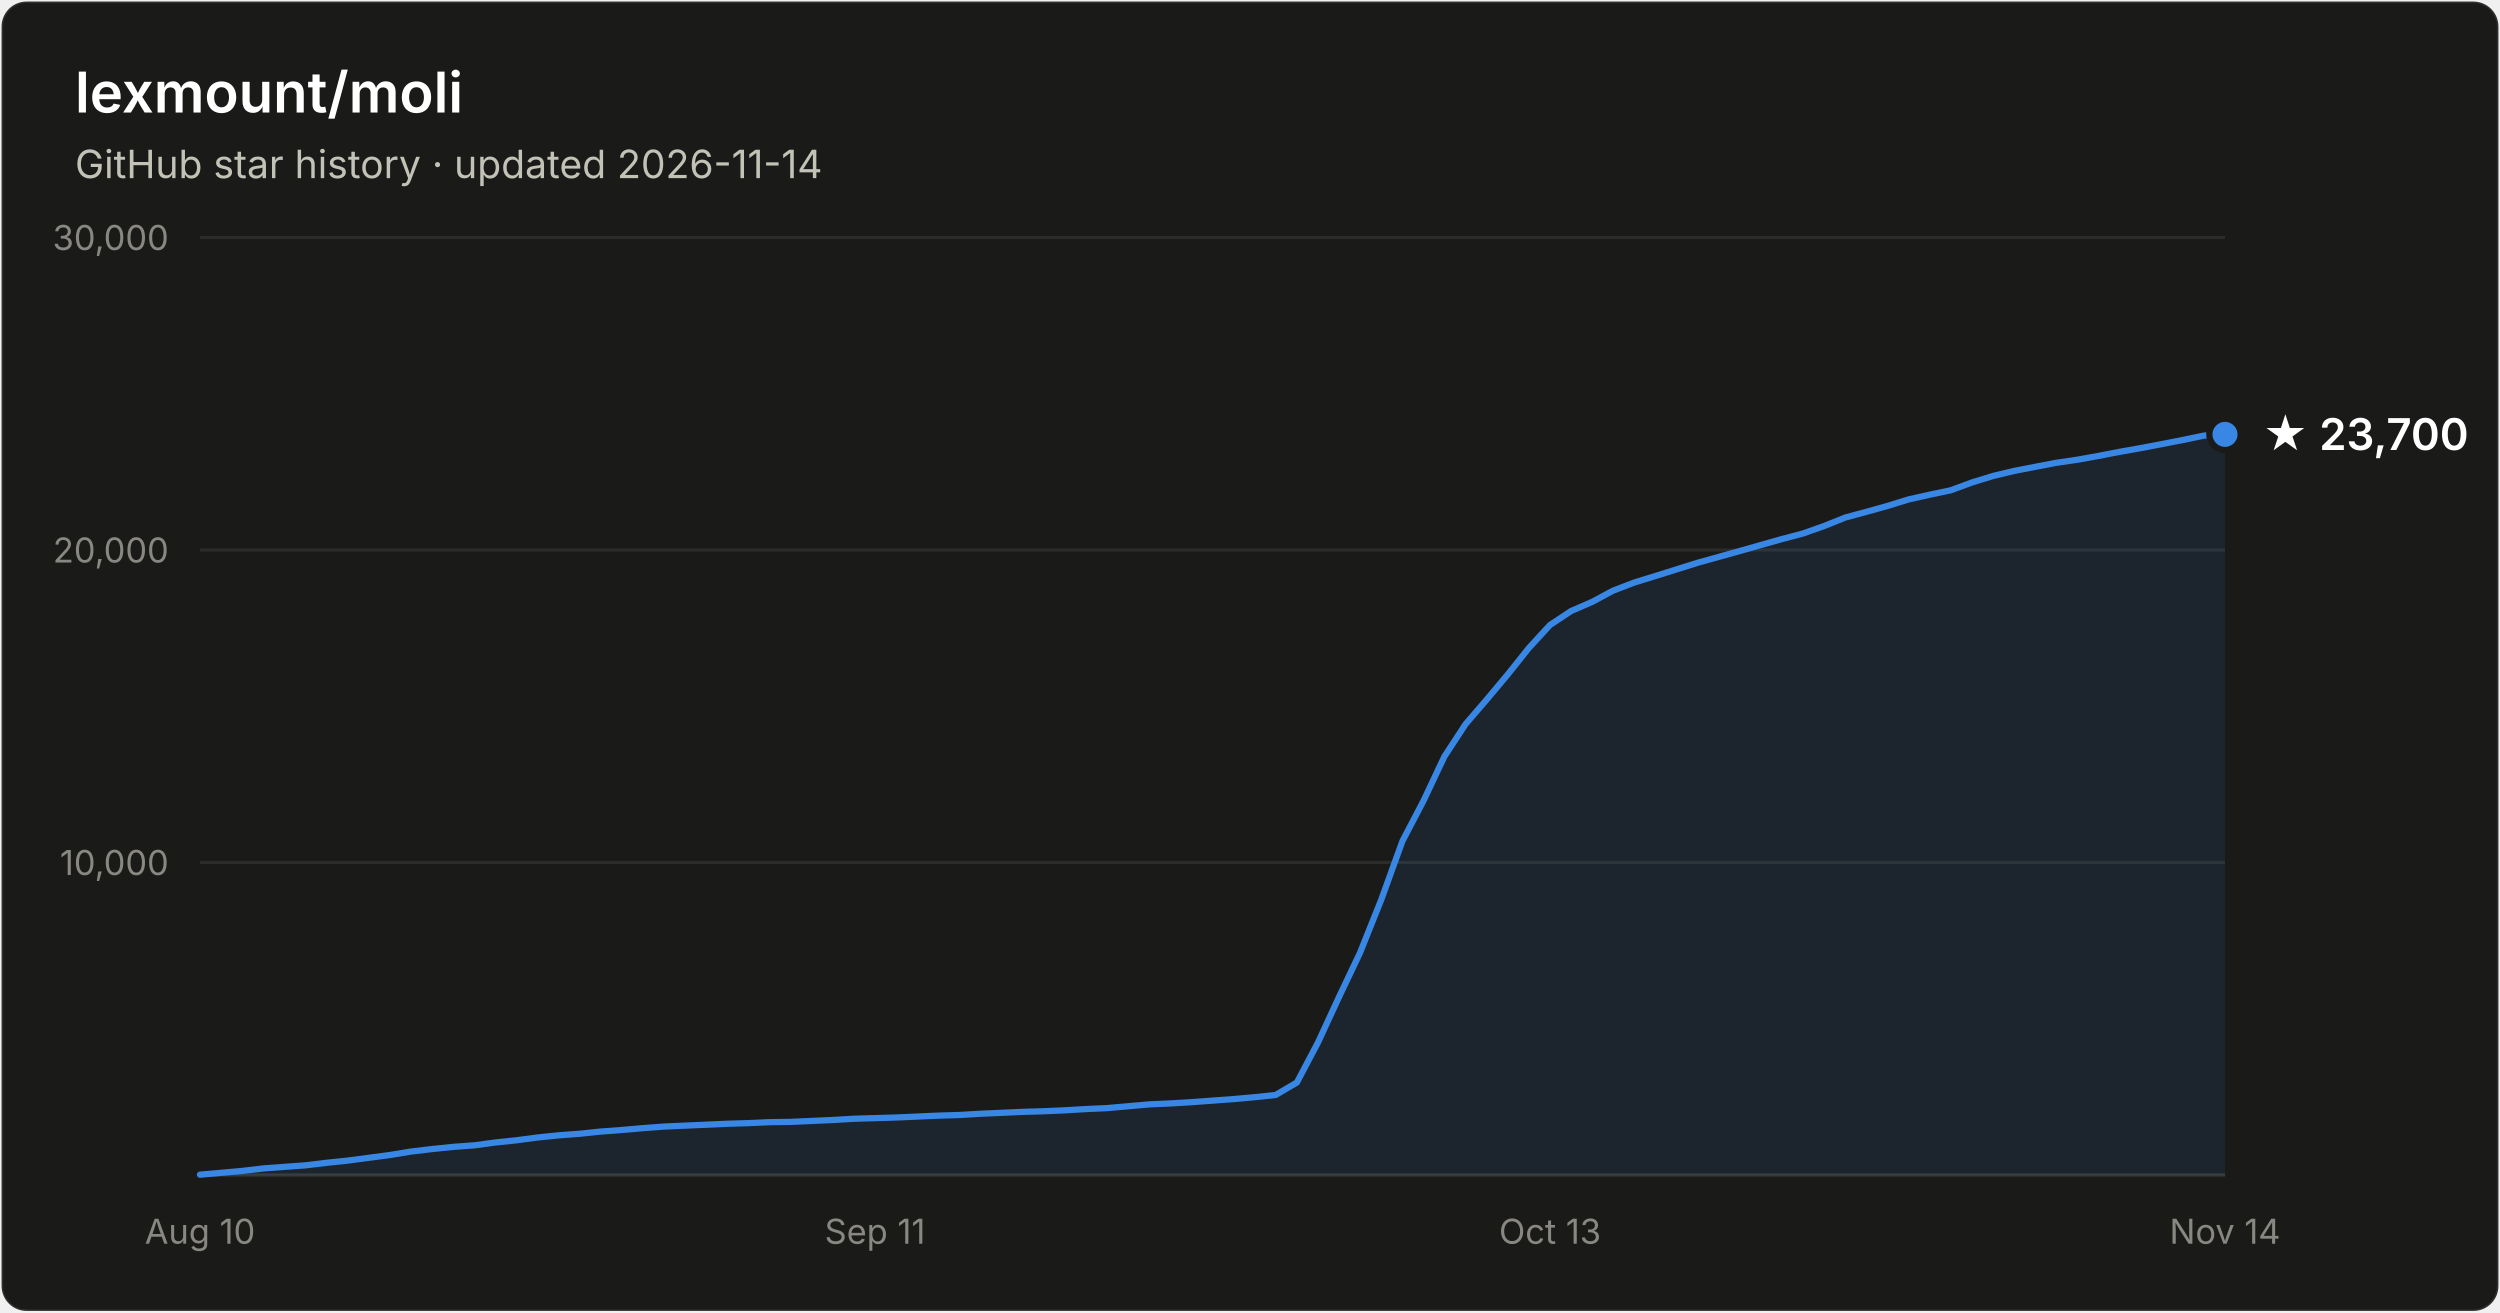
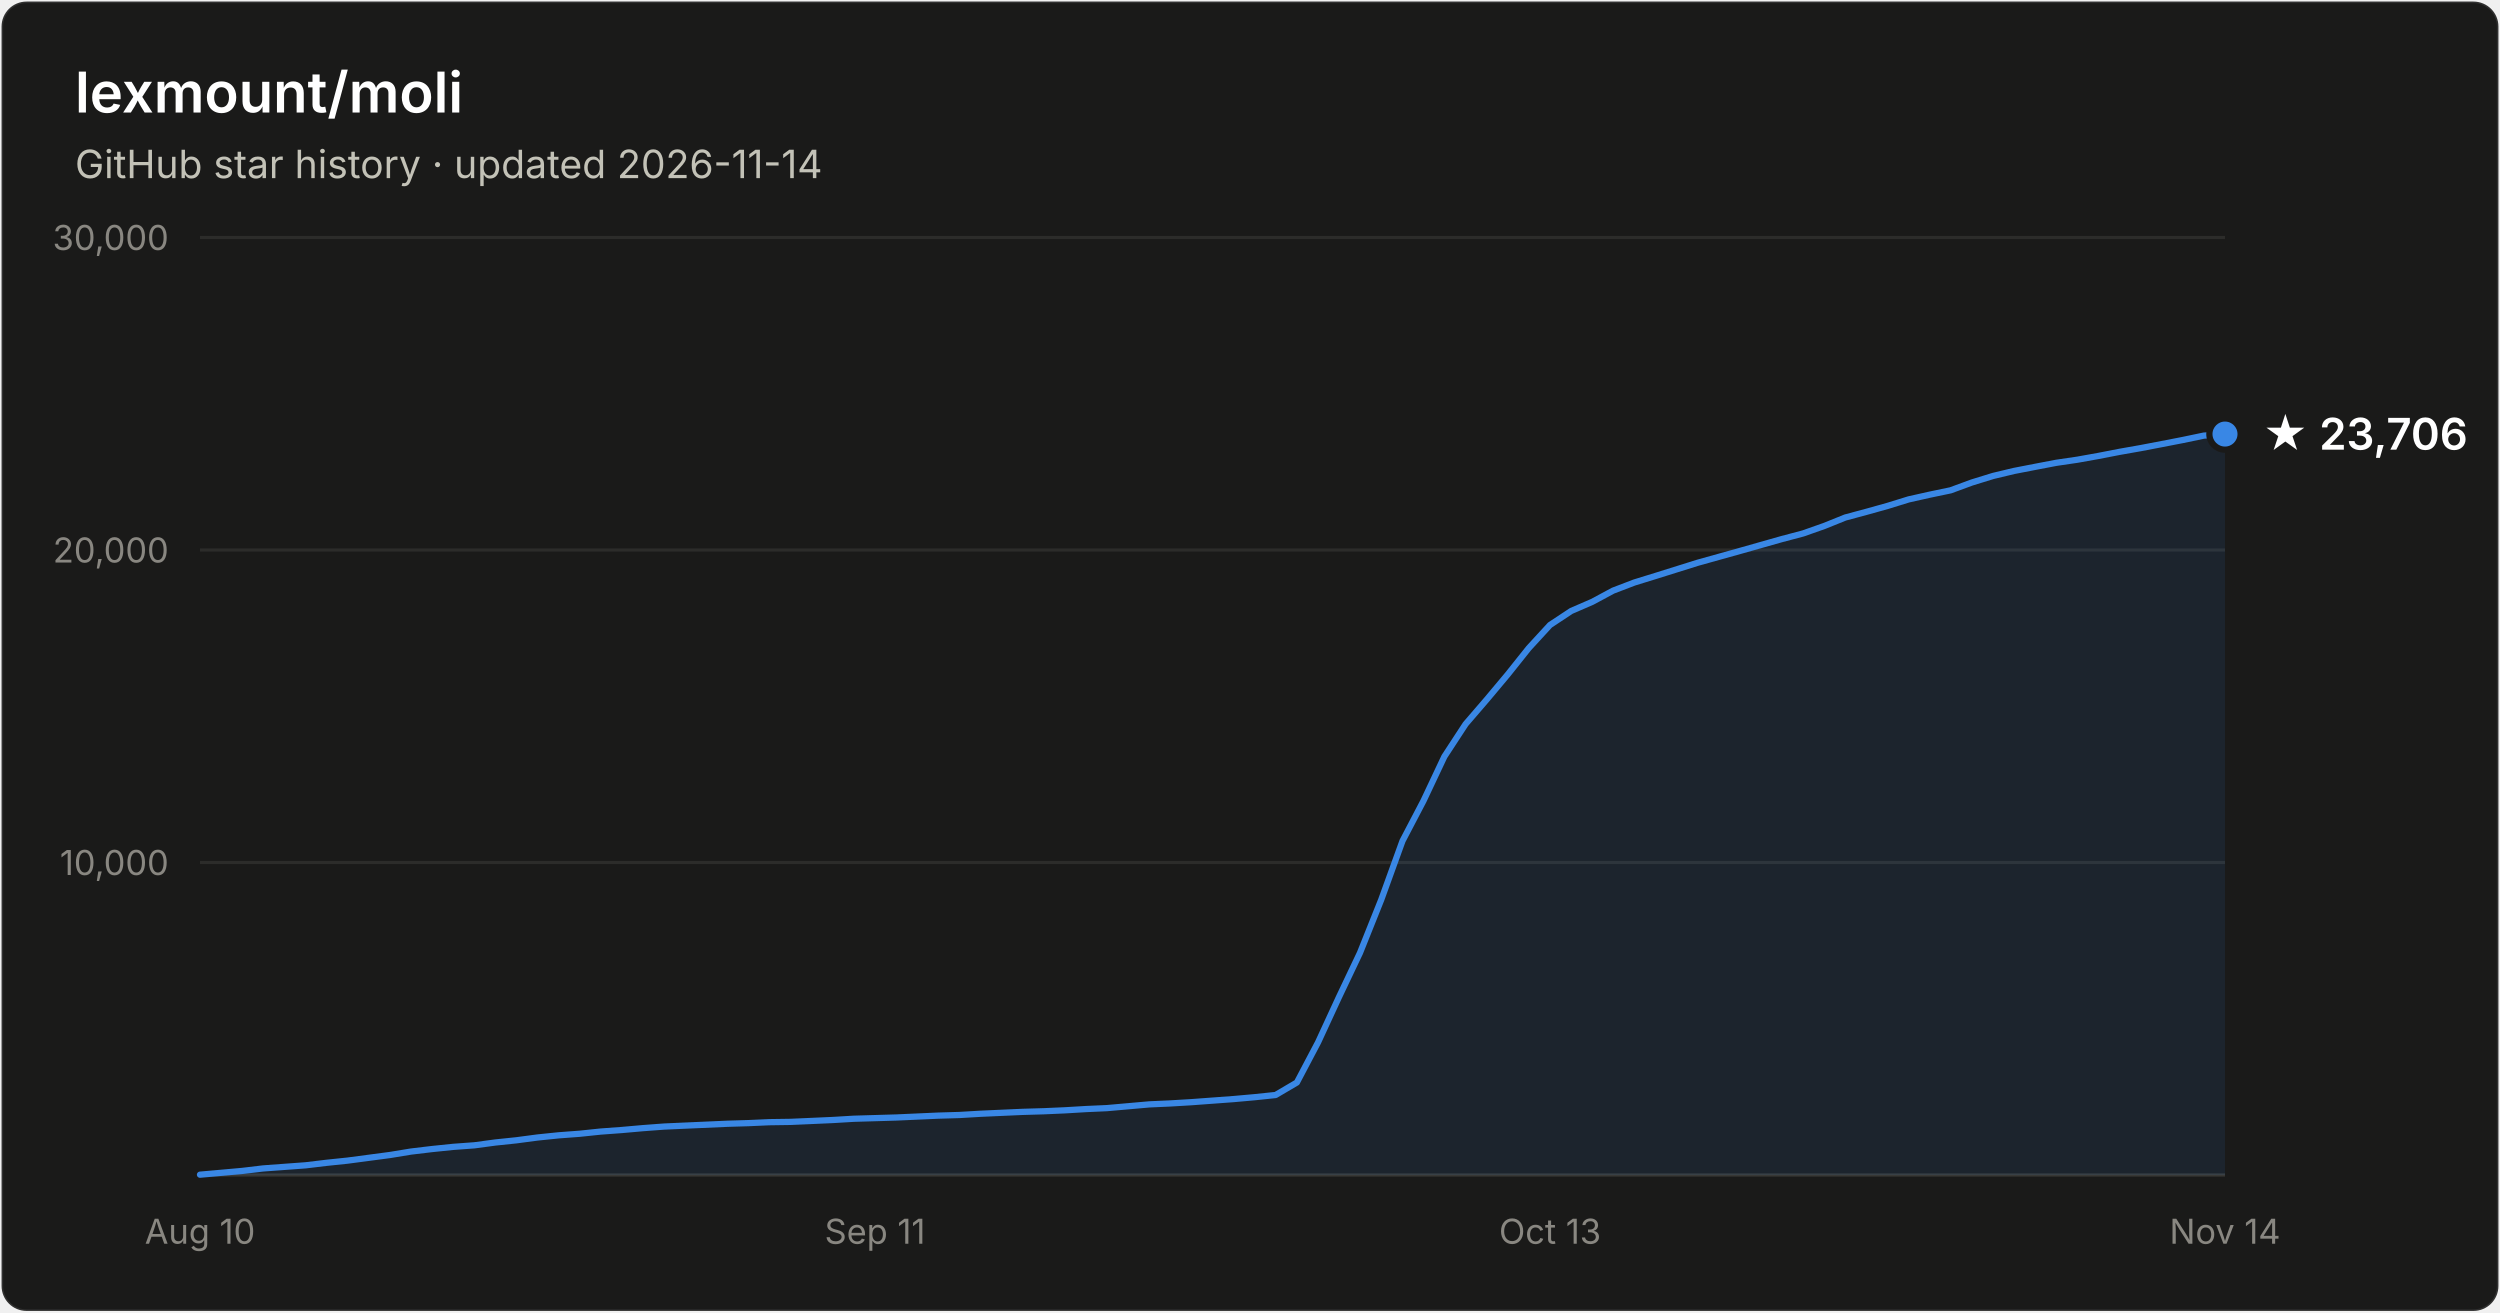
- <svg xmlns="http://www.w3.org/2000/svg" width="800" height="420" viewBox="0 0 800 420" font-family="system-ui, -apple-system, Segoe UI, sans-serif" role="img" aria-label="Star history of lexmount/moli: 23,700 stars as of 2026-11-14">
+ <svg xmlns="http://www.w3.org/2000/svg" width="800" height="420" viewBox="0 0 800 420" font-family="system-ui, -apple-system, Segoe UI, sans-serif" role="img" aria-label="Star history of lexmount/moli: 23,706 stars as of 2026-11-14">
  <rect x="0.5" y="0.5" width="799" height="419" rx="8" fill="#1a1a19" stroke="rgba(255,255,255,0.10)" />
  <text x="24" y="36" fill="#ffffff" font-size="18" font-weight="600">lexmount/moli</text>
  <text x="24" y="57" fill="#c3c2b7" font-size="12.5">GitHub star history · updated 2026-11-14</text>
  <line x1="64" y1="276.0" x2="712" y2="276.0" stroke="#2c2c2a" stroke-width="1" />
  <text x="54" y="280.0" text-anchor="end" fill="#898781" font-size="11" style="font-variant-numeric:tabular-nums">10,000</text>
  <line x1="64" y1="176.0" x2="712" y2="176.0" stroke="#2c2c2a" stroke-width="1" />
  <text x="54" y="180.0" text-anchor="end" fill="#898781" font-size="11" style="font-variant-numeric:tabular-nums">20,000</text>
  <line x1="64" y1="76.0" x2="712" y2="76.0" stroke="#2c2c2a" stroke-width="1" />
  <text x="54" y="80.0" text-anchor="end" fill="#898781" font-size="11" style="font-variant-numeric:tabular-nums">30,000</text>
  <line x1="64" y1="376" x2="712" y2="376" stroke="#383835" stroke-width="1" />
  <text x="64.0" y="398" text-anchor="middle" fill="#898781" font-size="11" style="font-variant-numeric:tabular-nums">Aug 10</text>
  <text x="280.0" y="398" text-anchor="middle" fill="#898781" font-size="11" style="font-variant-numeric:tabular-nums">Sep 11</text>
  <text x="496.0" y="398" text-anchor="middle" fill="#898781" font-size="11" style="font-variant-numeric:tabular-nums">Oct 13</text>
  <text x="712.0" y="398" text-anchor="middle" fill="#898781" font-size="11" style="font-variant-numeric:tabular-nums">Nov 14</text>
-   <path d="M64.0 375.9 L70.8 375.3 L77.5 374.7 L84.2 373.9 L91.0 373.4 L97.8 372.9 L104.5 372.1 L111.2 371.4 L118.0 370.5 L124.8 369.6 L131.5 368.5 L138.2 367.7 L145.0 367.0 L151.8 366.5 L158.5 365.6 L165.2 364.9 L172.0 364.0 L178.8 363.3 L185.5 362.8 L192.2 362.1 L199.0 361.6 L205.8 361.0 L212.5 360.5 L219.2 360.2 L226.0 359.9 L232.8 359.6 L239.5 359.4 L246.2 359.1 L253.0 359.0 L259.8 358.7 L266.5 358.4 L273.2 358.0 L280.0 357.8 L286.8 357.6 L293.5 357.3 L300.2 357.0 L307.0 356.8 L313.8 356.4 L320.5 356.1 L327.2 355.8 L334.0 355.6 L340.8 355.3 L347.5 354.9 L354.2 354.6 L361.0 354.0 L367.8 353.4 L374.5 353.1 L381.2 352.7 L388.0 352.2 L394.8 351.7 L401.5 351.1 L408.2 350.4 L415.0 346.4 L421.8 333.5 L428.5 319.0 L435.2 304.9 L442.0 287.9 L448.8 269.1 L455.5 256.3 L462.2 242.1 L469.0 231.7 L475.8 223.8 L482.5 215.8 L489.2 207.4 L496.0 200.0 L502.8 195.5 L509.5 192.6 L516.2 189.0 L523.0 186.4 L529.8 184.3 L536.5 182.2 L543.2 180.1 L550.0 178.2 L556.8 176.3 L563.5 174.4 L570.2 172.5 L577.0 170.7 L583.8 168.3 L590.5 165.6 L597.2 163.8 L604.0 161.9 L610.8 159.8 L617.5 158.3 L624.2 156.9 L631.0 154.4 L637.8 152.3 L644.5 150.7 L651.2 149.4 L658.0 148.1 L664.8 147.1 L671.5 145.9 L678.2 144.6 L685.0 143.4 L691.8 142.1 L698.5 140.8 L705.2 139.4 L712.0 139.0 L712.0 376 L64.0 376 Z" fill="#3987e5" fill-opacity="0.1" />
-   <path d="M64.0 375.9 L70.8 375.3 L77.5 374.7 L84.2 373.9 L91.0 373.4 L97.8 372.9 L104.5 372.1 L111.2 371.4 L118.0 370.5 L124.8 369.6 L131.5 368.5 L138.2 367.7 L145.0 367.0 L151.8 366.5 L158.5 365.6 L165.2 364.9 L172.0 364.0 L178.8 363.3 L185.5 362.8 L192.2 362.1 L199.0 361.6 L205.8 361.0 L212.5 360.5 L219.2 360.2 L226.0 359.9 L232.8 359.6 L239.5 359.4 L246.2 359.1 L253.0 359.0 L259.8 358.7 L266.5 358.4 L273.2 358.0 L280.0 357.8 L286.8 357.6 L293.5 357.3 L300.2 357.0 L307.0 356.8 L313.8 356.4 L320.5 356.1 L327.2 355.8 L334.0 355.6 L340.8 355.3 L347.5 354.9 L354.2 354.6 L361.0 354.0 L367.8 353.4 L374.5 353.1 L381.2 352.7 L388.0 352.2 L394.8 351.7 L401.5 351.1 L408.2 350.4 L415.0 346.4 L421.8 333.5 L428.5 319.0 L435.2 304.9 L442.0 287.9 L448.8 269.1 L455.5 256.3 L462.2 242.1 L469.0 231.7 L475.8 223.8 L482.5 215.8 L489.2 207.4 L496.0 200.0 L502.8 195.5 L509.5 192.6 L516.2 189.0 L523.0 186.4 L529.8 184.3 L536.5 182.2 L543.2 180.1 L550.0 178.2 L556.8 176.3 L563.5 174.4 L570.2 172.5 L577.0 170.7 L583.8 168.3 L590.5 165.6 L597.2 163.8 L604.0 161.9 L610.8 159.8 L617.5 158.3 L624.2 156.9 L631.0 154.4 L637.8 152.3 L644.5 150.7 L651.2 149.4 L658.0 148.1 L664.8 147.1 L671.5 145.9 L678.2 144.6 L685.0 143.4 L691.8 142.1 L698.5 140.8 L705.2 139.4 L712.0 139.0" fill="none" stroke="#3987e5" stroke-width="2" stroke-linejoin="round" stroke-linecap="round" />
-   <circle cx="712.0" cy="139.0" r="5" fill="#3987e5" stroke="#1a1a19" stroke-width="2" />
-   <text x="724.0" y="144.0" fill="#ffffff" font-size="14" font-weight="600">★ 23,700</text>
+   <path d="M64.0 375.9 L70.8 375.3 L77.5 374.7 L84.2 373.9 L91.0 373.4 L97.8 372.9 L104.5 372.1 L111.2 371.4 L118.0 370.5 L124.8 369.6 L131.5 368.5 L138.2 367.7 L145.0 367.0 L151.8 366.5 L158.5 365.6 L165.2 364.9 L172.0 364.0 L178.8 363.3 L185.5 362.8 L192.2 362.1 L199.0 361.6 L205.8 361.0 L212.5 360.5 L219.2 360.2 L226.0 359.9 L232.8 359.6 L239.5 359.4 L246.2 359.1 L253.0 359.0 L259.8 358.7 L266.5 358.4 L273.2 358.0 L280.0 357.8 L286.8 357.6 L293.5 357.3 L300.2 357.0 L307.0 356.8 L313.8 356.4 L320.5 356.1 L327.2 355.8 L334.0 355.6 L340.8 355.3 L347.5 354.9 L354.2 354.6 L361.0 354.0 L367.8 353.4 L374.5 353.1 L381.2 352.7 L388.0 352.2 L394.8 351.7 L401.5 351.1 L408.2 350.4 L415.0 346.4 L421.8 333.5 L428.5 319.0 L435.2 304.9 L442.0 287.9 L448.8 269.1 L455.5 256.3 L462.2 242.1 L469.0 231.7 L475.8 223.8 L482.5 215.8 L489.2 207.4 L496.0 200.0 L502.8 195.5 L509.5 192.6 L516.2 189.0 L523.0 186.4 L529.8 184.3 L536.5 182.2 L543.2 180.1 L550.0 178.2 L556.8 176.3 L563.5 174.4 L570.2 172.5 L577.0 170.7 L583.8 168.3 L590.5 165.6 L597.2 163.8 L604.0 161.9 L610.8 159.8 L617.5 158.3 L624.2 156.9 L631.0 154.4 L637.8 152.3 L644.5 150.7 L651.2 149.4 L658.0 148.1 L664.8 147.1 L671.5 145.9 L678.2 144.6 L685.0 143.4 L691.8 142.1 L698.5 140.8 L705.2 139.4 L712.0 138.9 L712.0 376 L64.0 376 Z" fill="#3987e5" fill-opacity="0.1" />
+   <path d="M64.0 375.9 L70.8 375.3 L77.5 374.7 L84.2 373.9 L91.0 373.4 L97.8 372.9 L104.5 372.1 L111.2 371.4 L118.0 370.5 L124.8 369.6 L131.5 368.5 L138.2 367.7 L145.0 367.0 L151.8 366.5 L158.5 365.6 L165.2 364.9 L172.0 364.0 L178.8 363.3 L185.5 362.8 L192.2 362.1 L199.0 361.6 L205.8 361.0 L212.5 360.5 L219.2 360.2 L226.0 359.9 L232.8 359.6 L239.5 359.4 L246.2 359.1 L253.0 359.0 L259.8 358.7 L266.5 358.4 L273.2 358.0 L280.0 357.8 L286.8 357.6 L293.5 357.3 L300.2 357.0 L307.0 356.8 L313.8 356.4 L320.5 356.1 L327.2 355.8 L334.0 355.6 L340.8 355.3 L347.5 354.9 L354.2 354.6 L361.0 354.0 L367.8 353.4 L374.5 353.1 L381.2 352.7 L388.0 352.2 L394.8 351.7 L401.5 351.1 L408.2 350.4 L415.0 346.4 L421.8 333.5 L428.5 319.0 L435.2 304.9 L442.0 287.9 L448.8 269.1 L455.5 256.3 L462.2 242.1 L469.0 231.7 L475.8 223.8 L482.5 215.8 L489.2 207.4 L496.0 200.0 L502.8 195.5 L509.5 192.6 L516.2 189.0 L523.0 186.4 L529.8 184.3 L536.5 182.2 L543.2 180.1 L550.0 178.2 L556.8 176.3 L563.5 174.4 L570.2 172.5 L577.0 170.7 L583.8 168.3 L590.5 165.6 L597.2 163.8 L604.0 161.9 L610.8 159.8 L617.5 158.3 L624.2 156.9 L631.0 154.4 L637.8 152.3 L644.5 150.7 L651.2 149.4 L658.0 148.1 L664.8 147.1 L671.5 145.9 L678.2 144.6 L685.0 143.4 L691.8 142.1 L698.5 140.8 L705.2 139.4 L712.0 138.9" fill="none" stroke="#3987e5" stroke-width="2" stroke-linejoin="round" stroke-linecap="round" />
+   <circle cx="712.0" cy="138.9" r="5" fill="#3987e5" stroke="#1a1a19" stroke-width="2" />
+   <text x="724.0" y="143.9" fill="#ffffff" font-size="14" font-weight="600">★ 23,706</text>
</svg>
